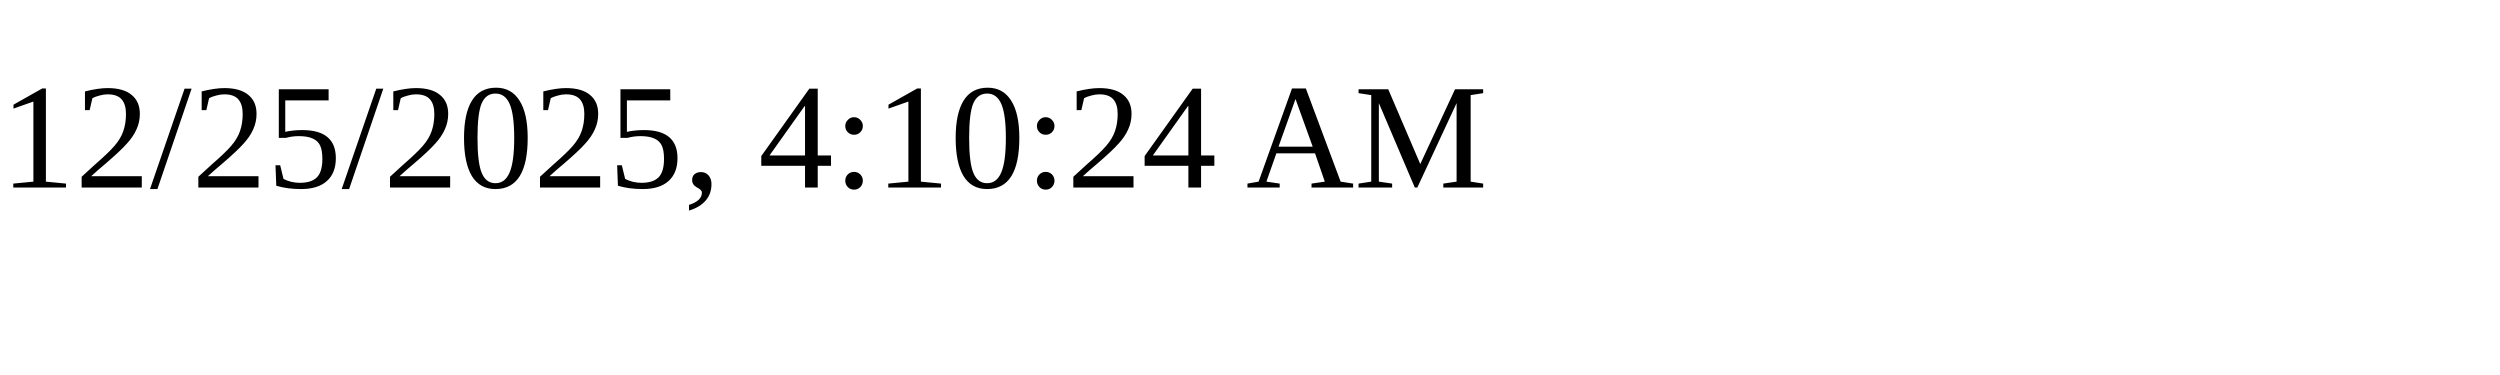
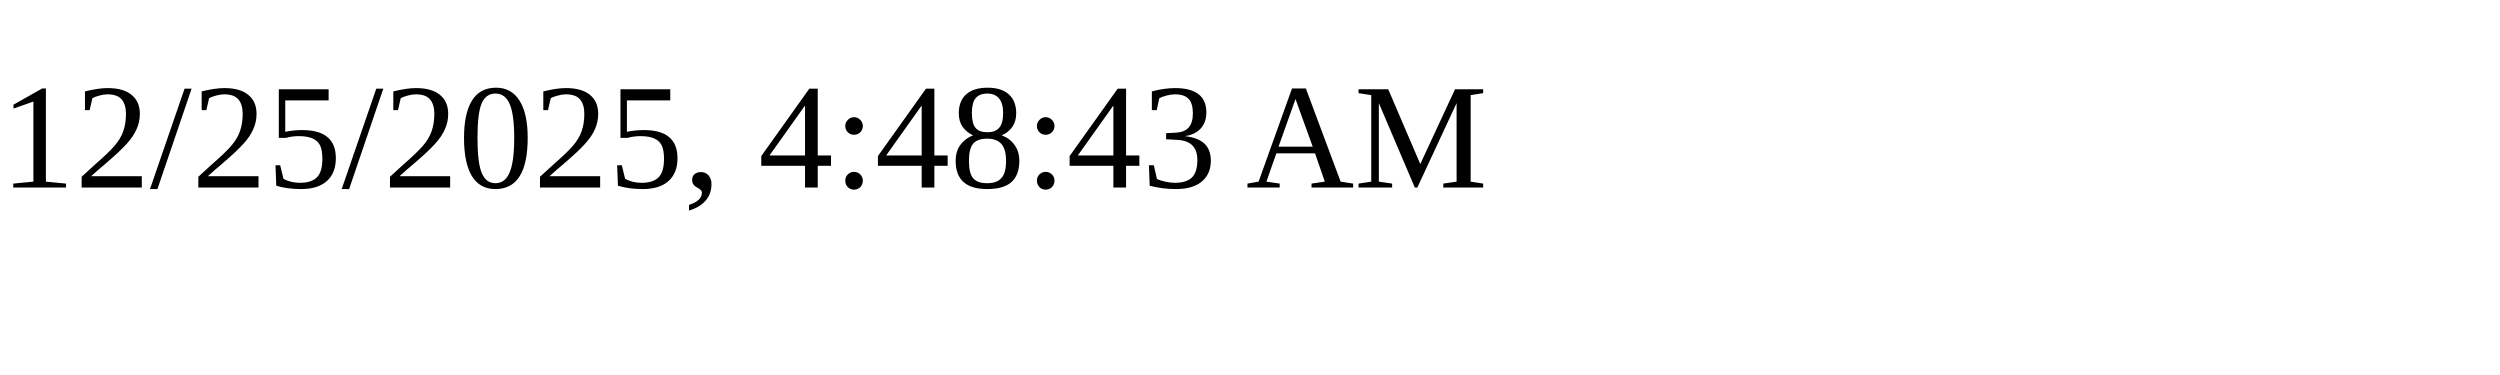
<svg xmlns="http://www.w3.org/2000/svg" height="30" width="200">
-   <text x="0" y="15">12/25/2025, 4:10:24 AM</text>
+   <text x="0" y="15">12/25/2025, 4:48:43 AM</text>
</svg>
